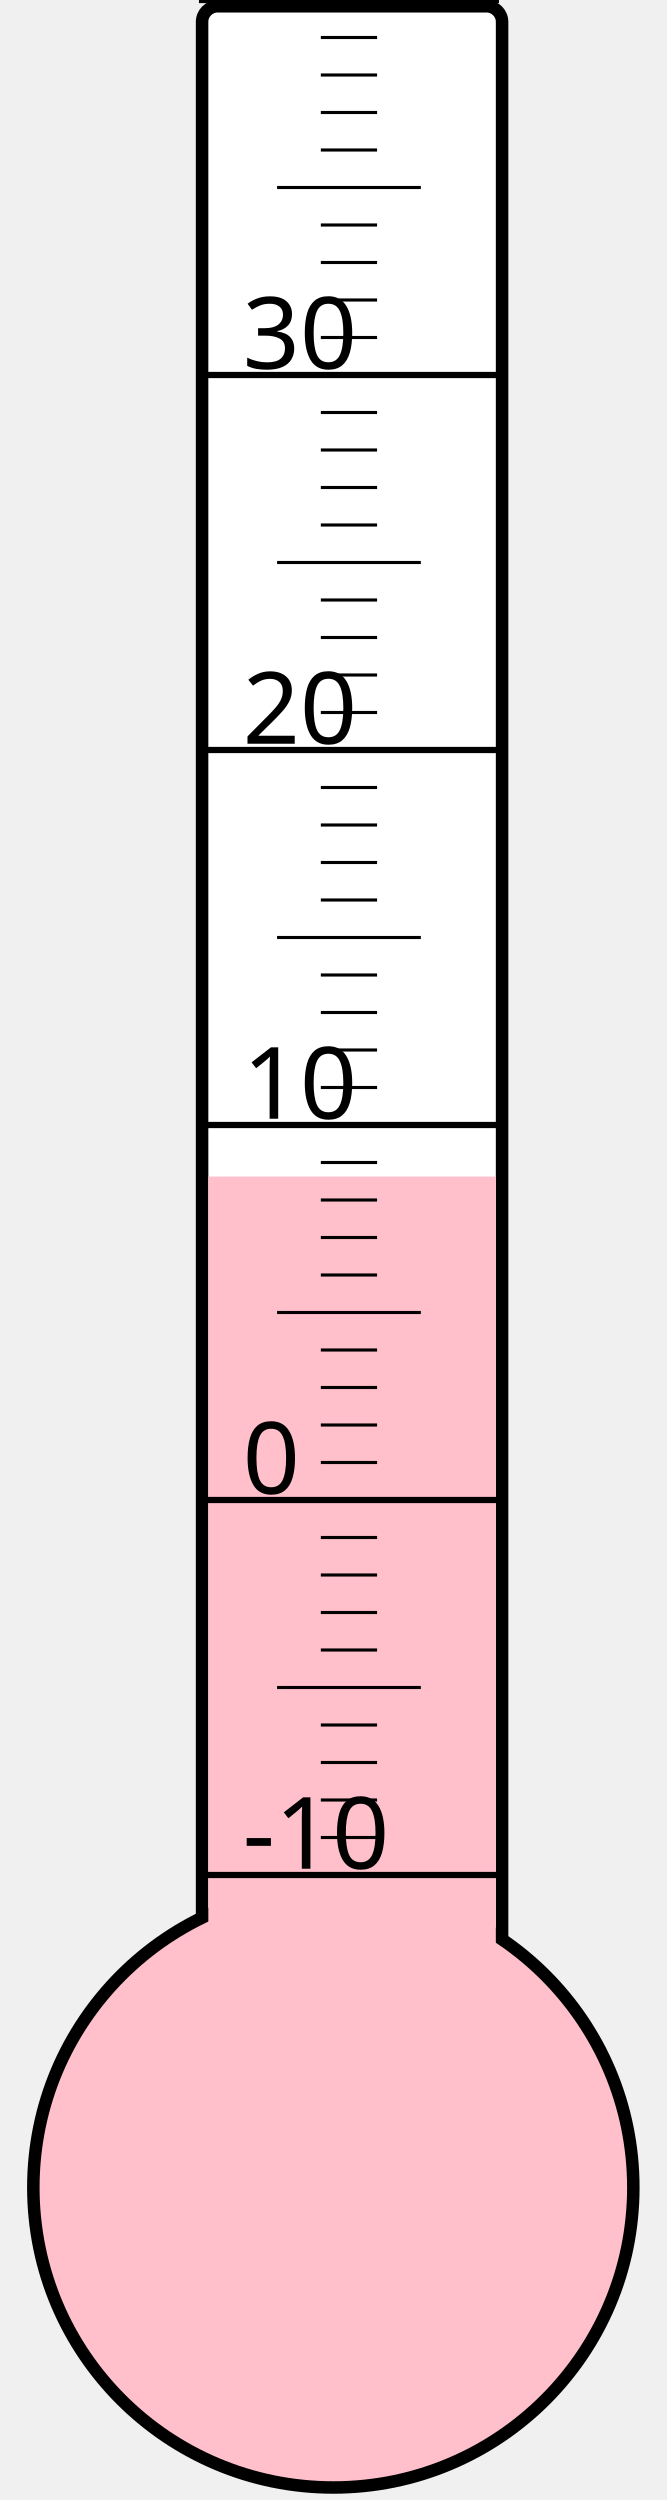
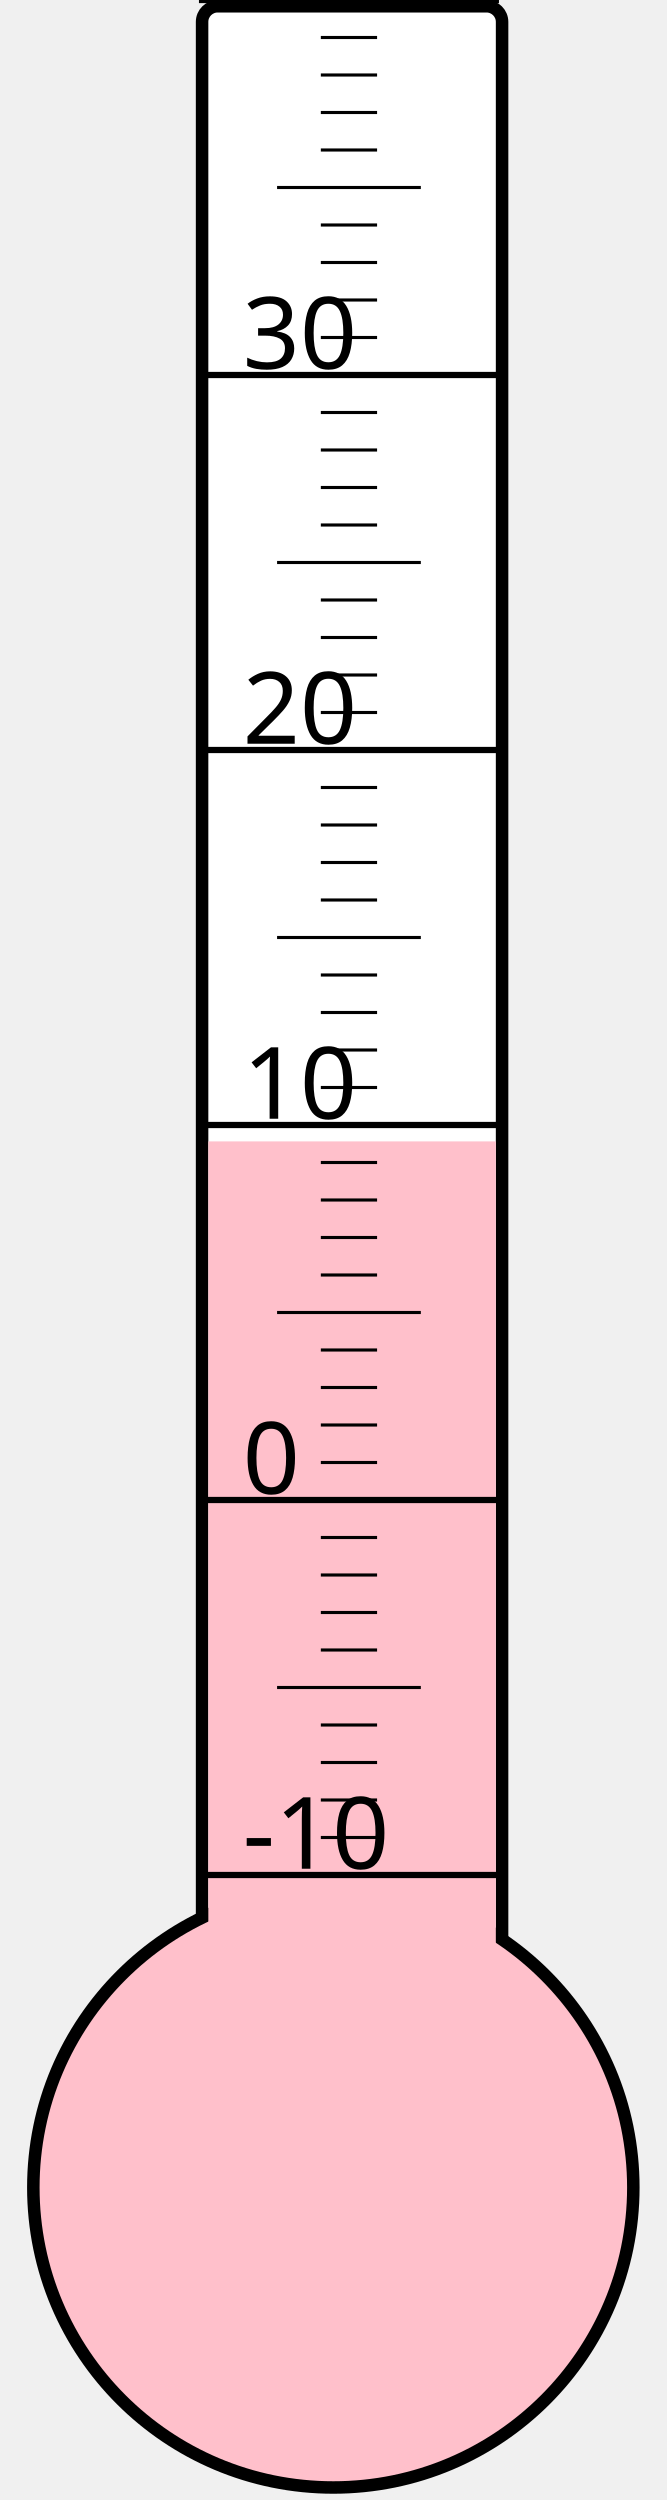
<svg xmlns="http://www.w3.org/2000/svg" width="40px" height="150px" viewBox="0 0 200 800">
  <rect width="200" height="800" x="0" y="0" style="fill: #ffffeb; fill-opacity: 0;" />
  <rect width="96" height="680" x="58" y="2" rx="5" ry="5" style="fill: white; fill-opacity: 1; stroke: black; stroke-width: 4;" />
  <circle cx="100" cy="700" r="96" style="fill: pink; stroke: black; stroke-width: 4;" />
-   <rect width="92" height="323.5" x="60" y="376.5" style="fill: pink; fill-opacity: 1; stroke-width: 0;" />
+   <rect width="92" height="334.75" x="60" y="365.25" style="fill: pink; fill-opacity: 1; stroke-width: 0;" />
  <text x="71" y="598" style="font-family: sans-serif; font-size: 24pt;">-10</text>
  <text x="71" y="478" style="font-family: sans-serif; font-size: 24pt;">0</text>
  <text x="71" y="358" style="font-family: sans-serif; font-size: 24pt;">10</text>
  <text x="71" y="238" style="font-family: sans-serif; font-size: 24pt;">20</text>
  <text x="71" y="118" style="font-family: sans-serif; font-size: 24pt;">30</text>
  <g style="stroke: black;">
    <line x1="57" y1="600" x2="153" y2="600" style="stroke-width: 2;" />
    <line x1="96" y1="588" x2="114" y2="588" style="stroke-width: 1;" />
    <line x1="96" y1="576" x2="114" y2="576" style="stroke-width: 1;" />
    <line x1="96" y1="564" x2="114" y2="564" style="stroke-width: 1;" />
    <line x1="96" y1="552" x2="114" y2="552" style="stroke-width: 1;" />
    <line x1="82" y1="540" x2="128" y2="540" style="stroke-width: 1;" />
    <line x1="96" y1="528" x2="114" y2="528" style="stroke-width: 1;" />
    <line x1="96" y1="516" x2="114" y2="516" style="stroke-width: 1;" />
    <line x1="96" y1="504" x2="114" y2="504" style="stroke-width: 1;" />
    <line x1="96" y1="492" x2="114" y2="492" style="stroke-width: 1;" />
    <line x1="57" y1="480" x2="153" y2="480" style="stroke-width: 2;" />
    <line x1="96" y1="468" x2="114" y2="468" style="stroke-width: 1;" />
    <line x1="96" y1="456" x2="114" y2="456" style="stroke-width: 1;" />
    <line x1="96" y1="444" x2="114" y2="444" style="stroke-width: 1;" />
    <line x1="96" y1="432" x2="114" y2="432" style="stroke-width: 1;" />
    <line x1="82" y1="420" x2="128" y2="420" style="stroke-width: 1;" />
    <line x1="96" y1="408" x2="114" y2="408" style="stroke-width: 1;" />
    <line x1="96" y1="396" x2="114" y2="396" style="stroke-width: 1;" />
    <line x1="96" y1="384" x2="114" y2="384" style="stroke-width: 1;" />
    <line x1="96" y1="372" x2="114" y2="372" style="stroke-width: 1;" />
    <line x1="57" y1="360" x2="153" y2="360" style="stroke-width: 2;" />
    <line x1="96" y1="348" x2="114" y2="348" style="stroke-width: 1;" />
    <line x1="96" y1="336" x2="114" y2="336" style="stroke-width: 1;" />
    <line x1="96" y1="324" x2="114" y2="324" style="stroke-width: 1;" />
    <line x1="96" y1="312" x2="114" y2="312" style="stroke-width: 1;" />
    <line x1="82" y1="300" x2="128" y2="300" style="stroke-width: 1;" />
    <line x1="96" y1="288" x2="114" y2="288" style="stroke-width: 1;" />
    <line x1="96" y1="276" x2="114" y2="276" style="stroke-width: 1;" />
    <line x1="96" y1="264" x2="114" y2="264" style="stroke-width: 1;" />
    <line x1="96" y1="252" x2="114" y2="252" style="stroke-width: 1;" />
    <line x1="57" y1="240" x2="153" y2="240" style="stroke-width: 2;" />
    <line x1="96" y1="228" x2="114" y2="228" style="stroke-width: 1;" />
    <line x1="96" y1="216" x2="114" y2="216" style="stroke-width: 1;" />
    <line x1="96" y1="204" x2="114" y2="204" style="stroke-width: 1;" />
    <line x1="96" y1="192" x2="114" y2="192" style="stroke-width: 1;" />
    <line x1="82" y1="180" x2="128" y2="180" style="stroke-width: 1;" />
    <line x1="96" y1="168" x2="114" y2="168" style="stroke-width: 1;" />
    <line x1="96" y1="156" x2="114" y2="156" style="stroke-width: 1;" />
    <line x1="96" y1="144" x2="114" y2="144" style="stroke-width: 1;" />
    <line x1="96" y1="132" x2="114" y2="132" style="stroke-width: 1;" />
    <line x1="57" y1="120" x2="153" y2="120" style="stroke-width: 2;" />
    <line x1="96" y1="108" x2="114" y2="108" style="stroke-width: 1;" />
    <line x1="96" y1="96" x2="114" y2="96" style="stroke-width: 1;" />
    <line x1="96" y1="84" x2="114" y2="84" style="stroke-width: 1;" />
    <line x1="96" y1="72" x2="114" y2="72" style="stroke-width: 1;" />
    <line x1="82" y1="60" x2="128" y2="60" style="stroke-width: 1;" />
    <line x1="96" y1="48" x2="114" y2="48" style="stroke-width: 1;" />
    <line x1="96" y1="36" x2="114" y2="36" style="stroke-width: 1;" />
    <line x1="96" y1="24" x2="114" y2="24" style="stroke-width: 1;" />
    <line x1="96" y1="12" x2="114" y2="12" style="stroke-width: 1;" />
    <line x1="57" y1="0" x2="153" y2="0" style="stroke-width: 2;" />
  </g>
</svg>
